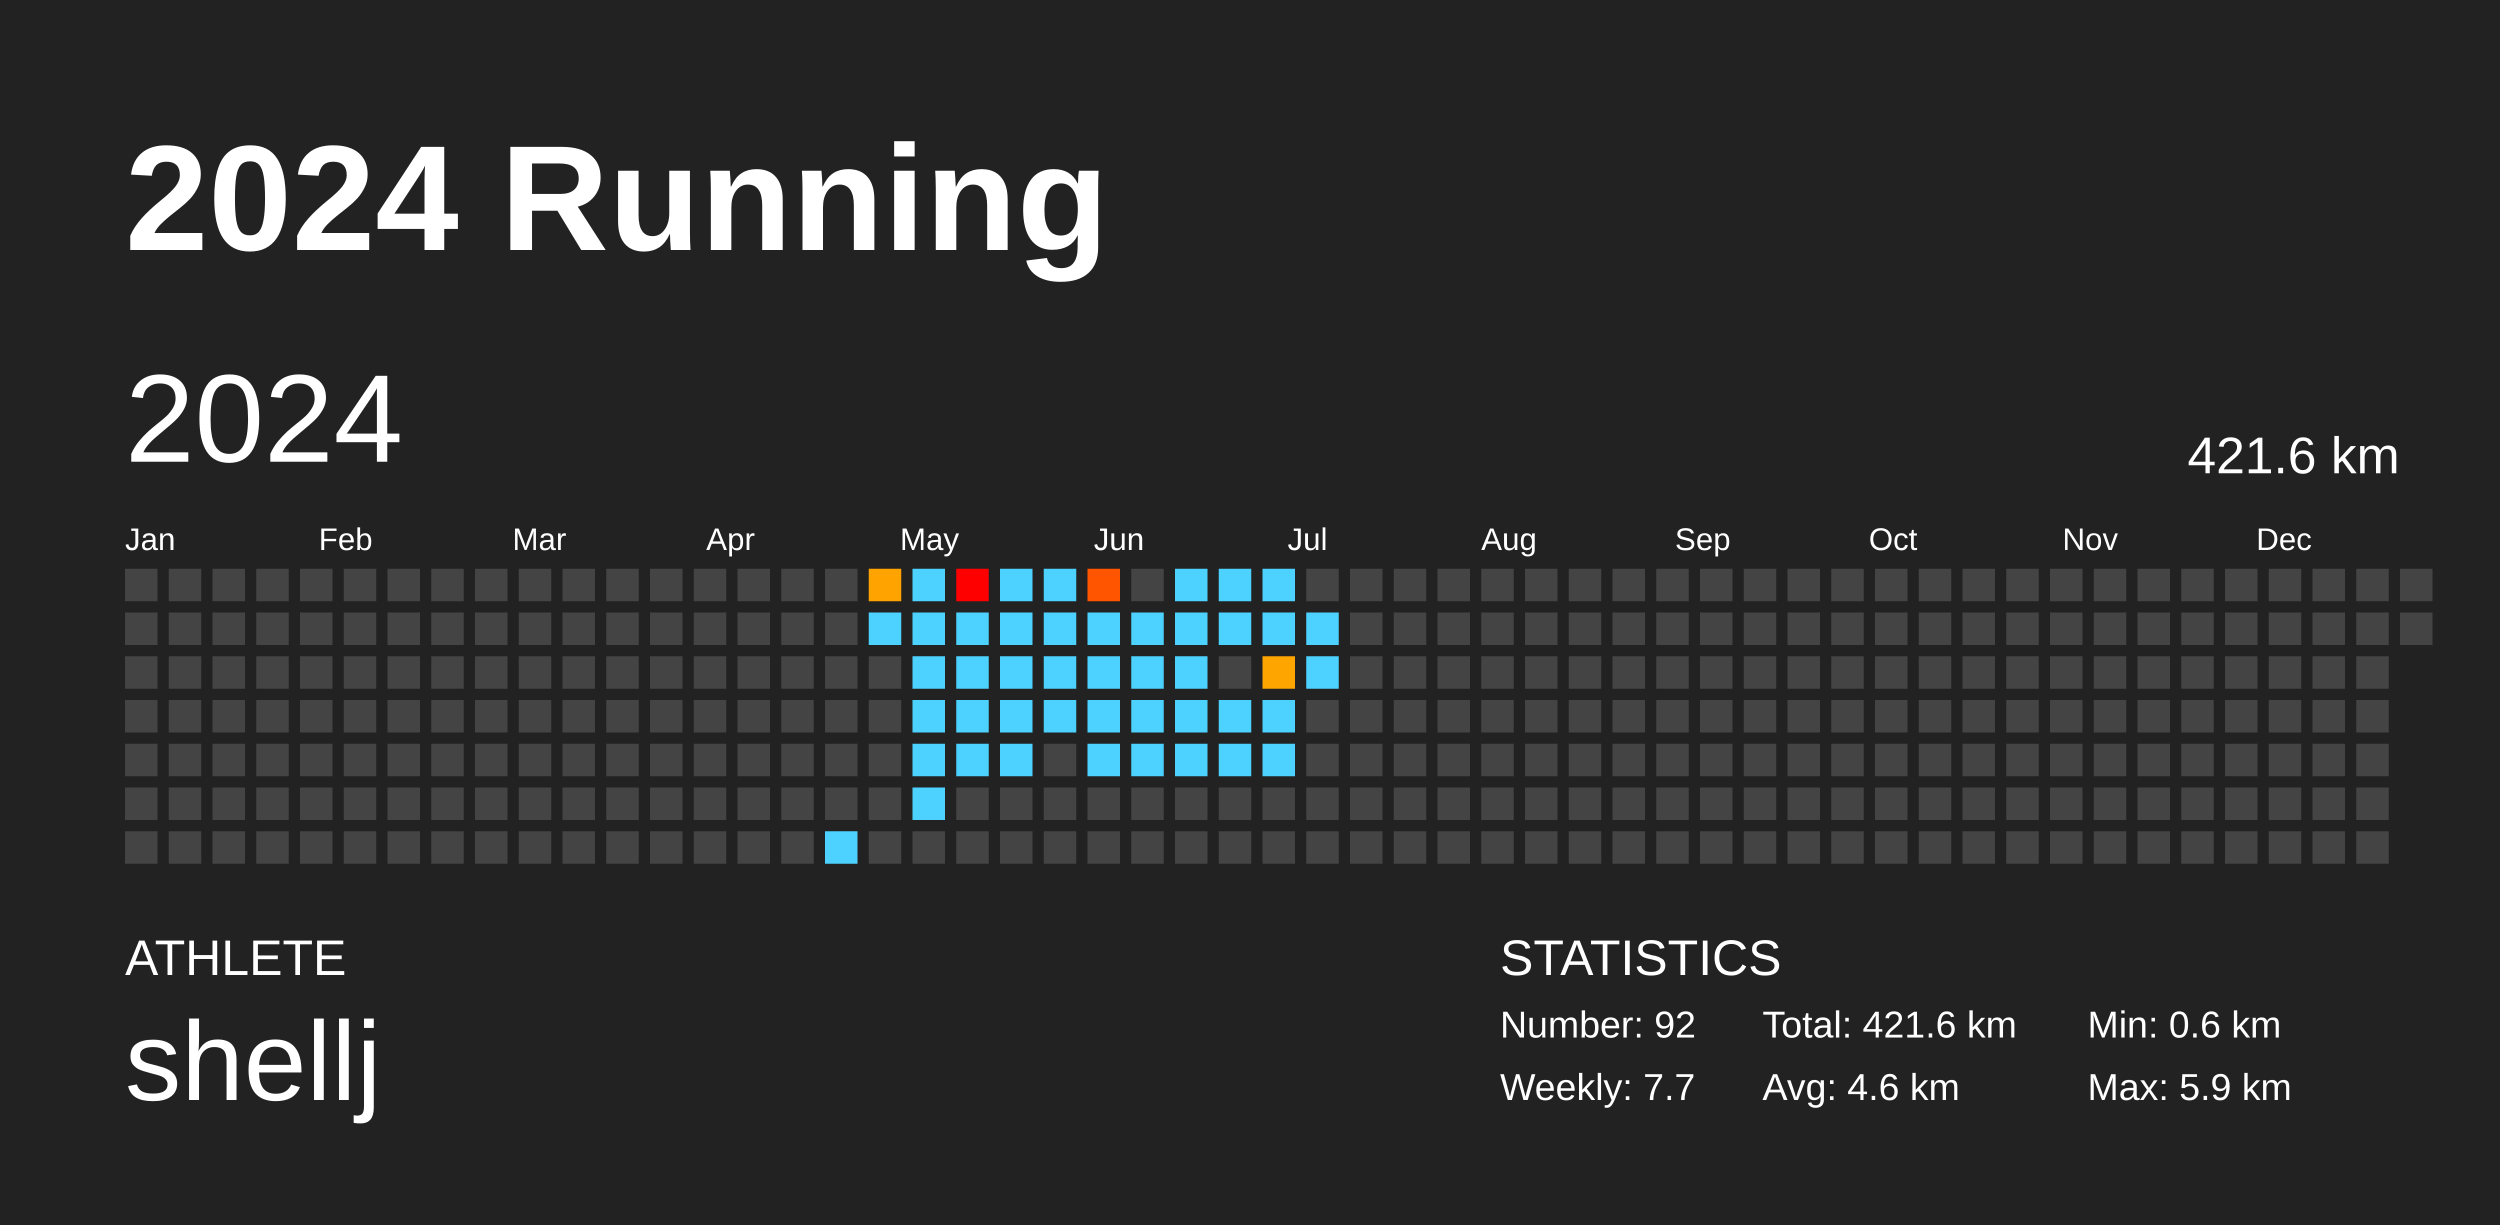
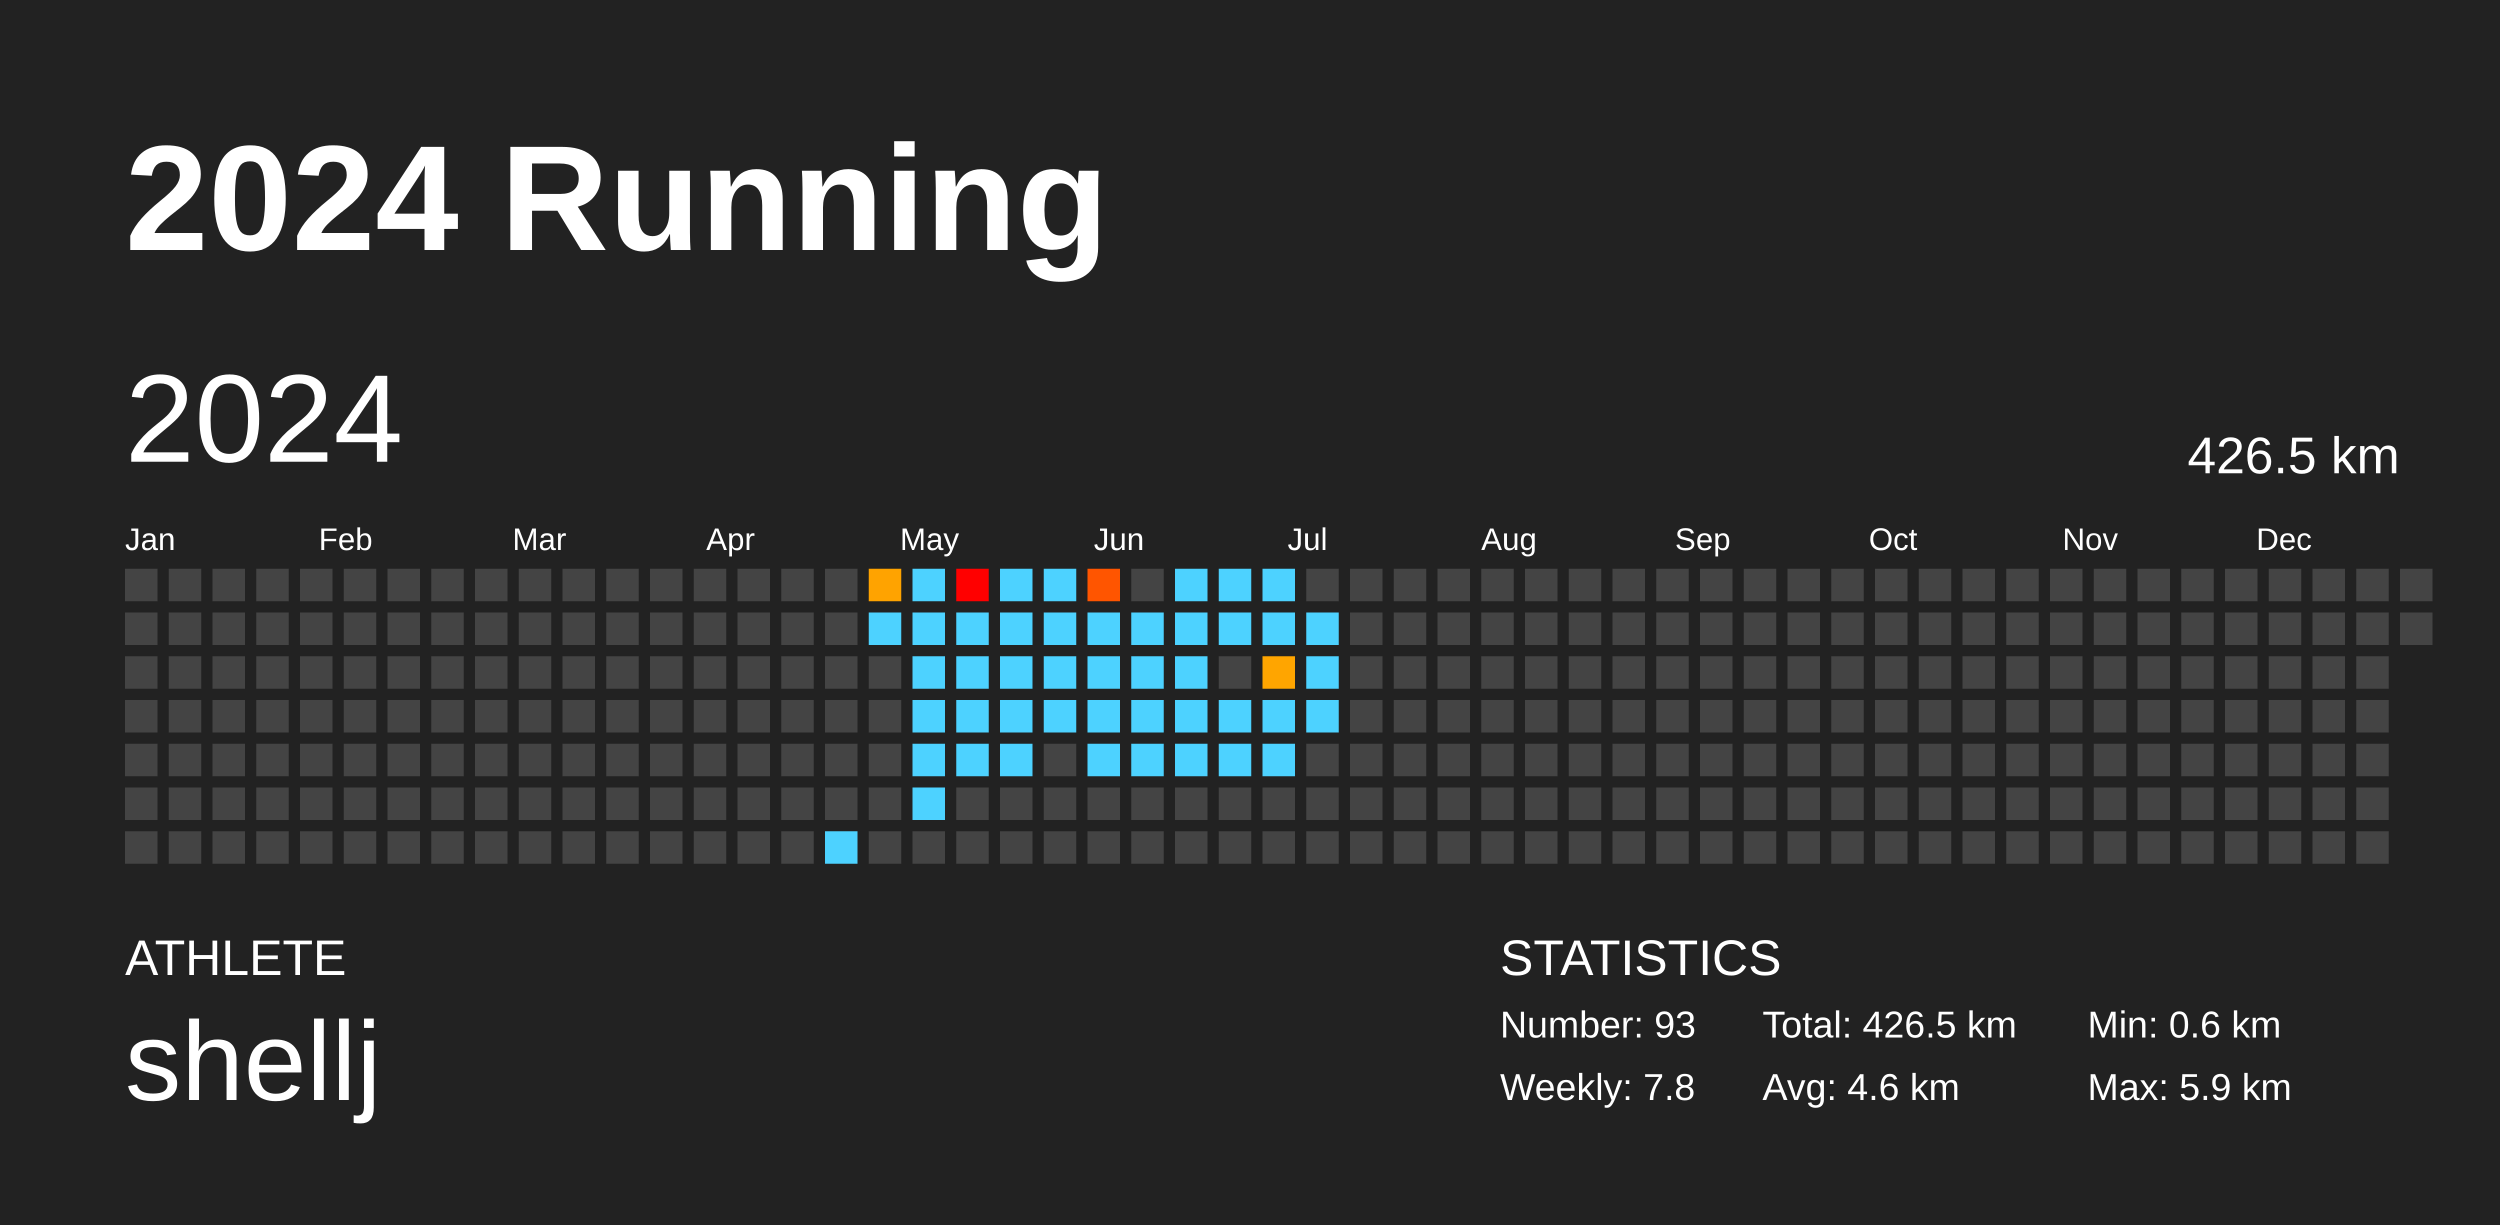
<svg xmlns="http://www.w3.org/2000/svg" baseProfile="full" height="98mm" version="1.1" viewBox="0,0,200,98" width="200mm">
  <defs />
  <rect fill="#222222" height="98" width="200" x="0" y="0" />
  <text fill="#FFFFFF" style="font-size:12px; font-family:Arial; font-weight:bold;" x="10" y="20">2024 Running</text>
  <text fill="#FFFFFF" style="font-size:4px; font-family:Arial" x="10" y="78">ATHLETE</text>
  <text fill="#FFFFFF" style="font-size:9px; font-family:Arial" x="10" y="88">shellj</text>
  <text fill="#FFFFFF" style="font-size:4px; font-family:Arial" x="120" y="78">STATISTICS</text>
-   <text fill="#FFFFFF" style="font-size:3px; font-family:Arial" x="120" y="83">Number: 92</text>
-   <text fill="#FFFFFF" style="font-size:3px; font-family:Arial" x="120" y="88">Weekly: 7.7</text>
-   <text fill="#FFFFFF" style="font-size:3px; font-family:Arial" x="141" y="83">Total: 421.6 km</text>
+   <text fill="#FFFFFF" style="font-size:3px; font-family:Arial" x="120" y="83">Number: 93</text>
+   <text fill="#FFFFFF" style="font-size:3px; font-family:Arial" x="120" y="88">Weekly: 7.8</text>
+   <text fill="#FFFFFF" style="font-size:3px; font-family:Arial" x="141" y="83">Total: 426.5 km</text>
  <text fill="#FFFFFF" style="font-size:3px; font-family:Arial" x="141" y="88">Avg: 4.6 km</text>
  <text fill="#FFFFFF" style="font-size:3px; font-family:Arial" x="167" y="83">Min: 0.6 km</text>
  <text fill="#FFFFFF" style="font-size:3px; font-family:Arial" x="167" y="88">Max: 5.9 km</text>
  <text dominant-baseline="hanging" fill="#FFFFFF" style="font-size:10.0px; font-family:Arial;" x="10" y="30">2024</text>
-   <text dominant-baseline="hanging" fill="#FFFFFF" style="font-size:4.125px; font-family:Arial;" x="175" y="35">421.6 km</text>
+   <text dominant-baseline="hanging" fill="#FFFFFF" style="font-size:4.125px; font-family:Arial;" x="175" y="35">426.5 km</text>
  <text fill="#FFFFFF" style="font-size:2.5px; font-family:Arial" x="10.0" y="44">Jan</text>
  <text fill="#FFFFFF" style="font-size:2.5px; font-family:Arial" x="25.5" y="44">Feb</text>
  <text fill="#FFFFFF" style="font-size:2.5px; font-family:Arial" x="41.0" y="44">Mar</text>
  <text fill="#FFFFFF" style="font-size:2.5px; font-family:Arial" x="56.5" y="44">Apr</text>
  <text fill="#FFFFFF" style="font-size:2.5px; font-family:Arial" x="72.0" y="44">May</text>
  <text fill="#FFFFFF" style="font-size:2.5px; font-family:Arial" x="87.5" y="44">Jun</text>
  <text fill="#FFFFFF" style="font-size:2.5px; font-family:Arial" x="103.0" y="44">Jul</text>
  <text fill="#FFFFFF" style="font-size:2.5px; font-family:Arial" x="118.5" y="44">Aug</text>
  <text fill="#FFFFFF" style="font-size:2.5px; font-family:Arial" x="134.0" y="44">Sep</text>
  <text fill="#FFFFFF" style="font-size:2.5px; font-family:Arial" x="149.5" y="44">Oct</text>
  <text fill="#FFFFFF" style="font-size:2.5px; font-family:Arial" x="165.0" y="44">Nov</text>
  <text fill="#FFFFFF" style="font-size:2.5px; font-family:Arial" x="180.5" y="44">Dec</text>
  <rect fill="#444444" height="2.6" width="2.6" x="10.0" y="45.5" />
  <rect fill="#444444" height="2.6" width="2.6" x="10.0" y="49.0" />
  <rect fill="#444444" height="2.6" width="2.6" x="10.0" y="52.5" />
  <rect fill="#444444" height="2.6" width="2.6" x="10.0" y="56.0" />
  <rect fill="#444444" height="2.6" width="2.6" x="10.0" y="59.5" />
  <rect fill="#444444" height="2.6" width="2.6" x="10.0" y="63.0" />
  <rect fill="#444444" height="2.6" width="2.6" x="10.0" y="66.5" />
  <rect fill="#444444" height="2.6" width="2.6" x="13.5" y="45.5" />
  <rect fill="#444444" height="2.6" width="2.6" x="13.5" y="49.0" />
  <rect fill="#444444" height="2.6" width="2.6" x="13.5" y="52.5" />
  <rect fill="#444444" height="2.6" width="2.6" x="13.5" y="56.0" />
  <rect fill="#444444" height="2.6" width="2.6" x="13.5" y="59.5" />
  <rect fill="#444444" height="2.6" width="2.6" x="13.5" y="63.0" />
  <rect fill="#444444" height="2.6" width="2.6" x="13.5" y="66.5" />
  <rect fill="#444444" height="2.6" width="2.6" x="17.0" y="45.5" />
  <rect fill="#444444" height="2.6" width="2.6" x="17.0" y="49.0" />
  <rect fill="#444444" height="2.6" width="2.6" x="17.0" y="52.5" />
  <rect fill="#444444" height="2.6" width="2.6" x="17.0" y="56.0" />
  <rect fill="#444444" height="2.6" width="2.6" x="17.0" y="59.5" />
  <rect fill="#444444" height="2.6" width="2.6" x="17.0" y="63.0" />
  <rect fill="#444444" height="2.6" width="2.6" x="17.0" y="66.5" />
  <rect fill="#444444" height="2.6" width="2.6" x="20.5" y="45.5" />
  <rect fill="#444444" height="2.6" width="2.6" x="20.5" y="49.0" />
  <rect fill="#444444" height="2.6" width="2.6" x="20.5" y="52.5" />
  <rect fill="#444444" height="2.6" width="2.6" x="20.5" y="56.0" />
  <rect fill="#444444" height="2.6" width="2.6" x="20.5" y="59.5" />
  <rect fill="#444444" height="2.6" width="2.6" x="20.5" y="63.0" />
  <rect fill="#444444" height="2.6" width="2.6" x="20.5" y="66.5" />
  <rect fill="#444444" height="2.6" width="2.6" x="24.0" y="45.5" />
  <rect fill="#444444" height="2.6" width="2.6" x="24.0" y="49.0" />
  <rect fill="#444444" height="2.6" width="2.6" x="24.0" y="52.5" />
  <rect fill="#444444" height="2.6" width="2.6" x="24.0" y="56.0" />
  <rect fill="#444444" height="2.6" width="2.6" x="24.0" y="59.5" />
  <rect fill="#444444" height="2.6" width="2.6" x="24.0" y="63.0" />
  <rect fill="#444444" height="2.6" width="2.6" x="24.0" y="66.5" />
  <rect fill="#444444" height="2.6" width="2.6" x="27.5" y="45.5" />
  <rect fill="#444444" height="2.6" width="2.6" x="27.5" y="49.0" />
  <rect fill="#444444" height="2.6" width="2.6" x="27.5" y="52.5" />
  <rect fill="#444444" height="2.6" width="2.6" x="27.5" y="56.0" />
  <rect fill="#444444" height="2.6" width="2.6" x="27.5" y="59.5" />
  <rect fill="#444444" height="2.6" width="2.6" x="27.5" y="63.0" />
  <rect fill="#444444" height="2.6" width="2.6" x="27.5" y="66.5" />
  <rect fill="#444444" height="2.6" width="2.6" x="31.0" y="45.5" />
  <rect fill="#444444" height="2.6" width="2.6" x="31.0" y="49.0" />
  <rect fill="#444444" height="2.6" width="2.6" x="31.0" y="52.5" />
  <rect fill="#444444" height="2.6" width="2.6" x="31.0" y="56.0" />
  <rect fill="#444444" height="2.6" width="2.6" x="31.0" y="59.5" />
  <rect fill="#444444" height="2.6" width="2.6" x="31.0" y="63.0" />
  <rect fill="#444444" height="2.6" width="2.6" x="31.0" y="66.5" />
  <rect fill="#444444" height="2.6" width="2.6" x="34.5" y="45.5" />
  <rect fill="#444444" height="2.6" width="2.6" x="34.5" y="49.0" />
  <rect fill="#444444" height="2.6" width="2.6" x="34.5" y="52.5" />
  <rect fill="#444444" height="2.6" width="2.6" x="34.5" y="56.0" />
  <rect fill="#444444" height="2.6" width="2.6" x="34.5" y="59.5" />
  <rect fill="#444444" height="2.6" width="2.6" x="34.5" y="63.0" />
  <rect fill="#444444" height="2.6" width="2.6" x="34.5" y="66.5" />
  <rect fill="#444444" height="2.6" width="2.6" x="38.0" y="45.5" />
  <rect fill="#444444" height="2.6" width="2.6" x="38.0" y="49.0" />
  <rect fill="#444444" height="2.6" width="2.6" x="38.0" y="52.5" />
  <rect fill="#444444" height="2.6" width="2.6" x="38.0" y="56.0" />
  <rect fill="#444444" height="2.6" width="2.6" x="38.0" y="59.5" />
  <rect fill="#444444" height="2.6" width="2.6" x="38.0" y="63.0" />
  <rect fill="#444444" height="2.6" width="2.6" x="38.0" y="66.5" />
  <rect fill="#444444" height="2.6" width="2.6" x="41.5" y="45.5" />
  <rect fill="#444444" height="2.6" width="2.6" x="41.5" y="49.0" />
  <rect fill="#444444" height="2.6" width="2.6" x="41.5" y="52.5" />
  <rect fill="#444444" height="2.6" width="2.6" x="41.5" y="56.0" />
  <rect fill="#444444" height="2.6" width="2.6" x="41.5" y="59.5" />
  <rect fill="#444444" height="2.6" width="2.6" x="41.5" y="63.0" />
  <rect fill="#444444" height="2.6" width="2.6" x="41.5" y="66.5" />
  <rect fill="#444444" height="2.6" width="2.6" x="45.0" y="45.5" />
  <rect fill="#444444" height="2.6" width="2.6" x="45.0" y="49.0" />
  <rect fill="#444444" height="2.6" width="2.6" x="45.0" y="52.5" />
  <rect fill="#444444" height="2.6" width="2.6" x="45.0" y="56.0" />
  <rect fill="#444444" height="2.6" width="2.6" x="45.0" y="59.5" />
  <rect fill="#444444" height="2.6" width="2.6" x="45.0" y="63.0" />
  <rect fill="#444444" height="2.6" width="2.6" x="45.0" y="66.5" />
  <rect fill="#444444" height="2.6" width="2.6" x="48.5" y="45.5" />
  <rect fill="#444444" height="2.6" width="2.6" x="48.5" y="49.0" />
  <rect fill="#444444" height="2.6" width="2.6" x="48.5" y="52.5" />
  <rect fill="#444444" height="2.6" width="2.6" x="48.5" y="56.0" />
  <rect fill="#444444" height="2.6" width="2.6" x="48.5" y="59.5" />
  <rect fill="#444444" height="2.6" width="2.6" x="48.5" y="63.0" />
  <rect fill="#444444" height="2.6" width="2.6" x="48.5" y="66.5" />
  <rect fill="#444444" height="2.6" width="2.6" x="52.0" y="45.5" />
  <rect fill="#444444" height="2.6" width="2.6" x="52.0" y="49.0" />
  <rect fill="#444444" height="2.6" width="2.6" x="52.0" y="52.5" />
  <rect fill="#444444" height="2.6" width="2.6" x="52.0" y="56.0" />
  <rect fill="#444444" height="2.6" width="2.6" x="52.0" y="59.5" />
  <rect fill="#444444" height="2.6" width="2.6" x="52.0" y="63.0" />
  <rect fill="#444444" height="2.6" width="2.6" x="52.0" y="66.5" />
  <rect fill="#444444" height="2.6" width="2.6" x="55.5" y="45.5" />
  <rect fill="#444444" height="2.6" width="2.6" x="55.5" y="49.0" />
  <rect fill="#444444" height="2.6" width="2.6" x="55.5" y="52.5" />
  <rect fill="#444444" height="2.6" width="2.6" x="55.5" y="56.0" />
  <rect fill="#444444" height="2.6" width="2.6" x="55.5" y="59.5" />
  <rect fill="#444444" height="2.6" width="2.6" x="55.5" y="63.0" />
  <rect fill="#444444" height="2.6" width="2.6" x="55.5" y="66.5" />
  <rect fill="#444444" height="2.6" width="2.6" x="59.0" y="45.5" />
  <rect fill="#444444" height="2.6" width="2.6" x="59.0" y="49.0" />
  <rect fill="#444444" height="2.6" width="2.6" x="59.0" y="52.5" />
  <rect fill="#444444" height="2.6" width="2.6" x="59.0" y="56.0" />
  <rect fill="#444444" height="2.6" width="2.6" x="59.0" y="59.5" />
  <rect fill="#444444" height="2.6" width="2.6" x="59.0" y="63.0" />
  <rect fill="#444444" height="2.6" width="2.6" x="59.0" y="66.5" />
  <rect fill="#444444" height="2.6" width="2.6" x="62.5" y="45.5" />
  <rect fill="#444444" height="2.6" width="2.6" x="62.5" y="49.0" />
  <rect fill="#444444" height="2.6" width="2.6" x="62.5" y="52.5" />
  <rect fill="#444444" height="2.6" width="2.6" x="62.5" y="56.0" />
  <rect fill="#444444" height="2.6" width="2.6" x="62.5" y="59.5" />
  <rect fill="#444444" height="2.6" width="2.6" x="62.5" y="63.0" />
  <rect fill="#444444" height="2.6" width="2.6" x="62.5" y="66.5" />
  <rect fill="#444444" height="2.6" width="2.6" x="66.0" y="45.5" />
  <rect fill="#444444" height="2.6" width="2.6" x="66.0" y="49.0" />
  <rect fill="#444444" height="2.6" width="2.6" x="66.0" y="52.5" />
  <rect fill="#444444" height="2.6" width="2.6" x="66.0" y="56.0" />
  <rect fill="#444444" height="2.6" width="2.6" x="66.0" y="59.5" />
  <rect fill="#444444" height="2.6" width="2.6" x="66.0" y="63.0" />
  <rect fill="#4dd2ff" height="2.6" width="2.6" x="66.0" y="66.5" />
  <rect fill="#ffa300" height="2.6" width="2.6" x="69.5" y="45.5" />
  <rect fill="#4dd2ff" height="2.6" width="2.6" x="69.5" y="49.0" />
  <rect fill="#444444" height="2.6" width="2.6" x="69.5" y="52.5" />
  <rect fill="#444444" height="2.6" width="2.6" x="69.5" y="56.0" />
  <rect fill="#444444" height="2.6" width="2.6" x="69.5" y="59.5" />
  <rect fill="#444444" height="2.6" width="2.6" x="69.5" y="63.0" />
  <rect fill="#444444" height="2.6" width="2.6" x="69.5" y="66.5" />
  <rect fill="#4dd2ff" height="2.6" width="2.6" x="73.0" y="45.5" />
  <rect fill="#4dd2ff" height="2.6" width="2.6" x="73.0" y="49.0" />
  <rect fill="#4dd2ff" height="2.6" width="2.6" x="73.0" y="52.5" />
  <rect fill="#4dd2ff" height="2.6" width="2.6" x="73.0" y="56.0" />
  <rect fill="#4dd2ff" height="2.6" width="2.6" x="73.0" y="59.5" />
  <rect fill="#4dd2ff" height="2.6" width="2.6" x="73.0" y="63.0" />
  <rect fill="#444444" height="2.6" width="2.6" x="73.0" y="66.5" />
  <rect fill="red" height="2.6" width="2.6" x="76.5" y="45.5" />
  <rect fill="#4dd2ff" height="2.6" width="2.6" x="76.5" y="49.0" />
  <rect fill="#4dd2ff" height="2.6" width="2.6" x="76.5" y="52.5" />
  <rect fill="#4dd2ff" height="2.6" width="2.6" x="76.5" y="56.0" />
  <rect fill="#4dd2ff" height="2.6" width="2.6" x="76.5" y="59.5" />
  <rect fill="#444444" height="2.6" width="2.6" x="76.5" y="63.0" />
  <rect fill="#444444" height="2.6" width="2.6" x="76.5" y="66.5" />
  <rect fill="#4dd2ff" height="2.6" width="2.6" x="80.0" y="45.5" />
  <rect fill="#4dd2ff" height="2.6" width="2.6" x="80.0" y="49.0" />
  <rect fill="#4dd2ff" height="2.6" width="2.6" x="80.0" y="52.5" />
  <rect fill="#4dd2ff" height="2.6" width="2.6" x="80.0" y="56.0" />
  <rect fill="#4dd2ff" height="2.6" width="2.6" x="80.0" y="59.5" />
  <rect fill="#444444" height="2.6" width="2.6" x="80.0" y="63.0" />
  <rect fill="#444444" height="2.6" width="2.6" x="80.0" y="66.5" />
  <rect fill="#4dd2ff" height="2.6" width="2.6" x="83.5" y="45.5" />
  <rect fill="#4dd2ff" height="2.6" width="2.6" x="83.5" y="49.0" />
  <rect fill="#4dd2ff" height="2.6" width="2.6" x="83.5" y="52.5" />
  <rect fill="#4dd2ff" height="2.6" width="2.6" x="83.5" y="56.0" />
  <rect fill="#444444" height="2.6" width="2.6" x="83.5" y="59.5" />
  <rect fill="#444444" height="2.6" width="2.6" x="83.5" y="63.0" />
  <rect fill="#444444" height="2.6" width="2.6" x="83.5" y="66.5" />
  <rect fill="#ff5500" height="2.6" width="2.6" x="87.0" y="45.5" />
  <rect fill="#4dd2ff" height="2.6" width="2.6" x="87.0" y="49.0" />
  <rect fill="#4dd2ff" height="2.6" width="2.6" x="87.0" y="52.5" />
  <rect fill="#4dd2ff" height="2.6" width="2.6" x="87.0" y="56.0" />
  <rect fill="#4dd2ff" height="2.6" width="2.6" x="87.0" y="59.5" />
  <rect fill="#444444" height="2.6" width="2.6" x="87.0" y="63.0" />
  <rect fill="#444444" height="2.6" width="2.6" x="87.0" y="66.5" />
  <rect fill="#444444" height="2.6" width="2.6" x="90.5" y="45.5" />
  <rect fill="#4dd2ff" height="2.6" width="2.6" x="90.5" y="49.0" />
  <rect fill="#4dd2ff" height="2.6" width="2.6" x="90.5" y="52.5" />
  <rect fill="#4dd2ff" height="2.6" width="2.6" x="90.5" y="56.0" />
  <rect fill="#4dd2ff" height="2.6" width="2.6" x="90.5" y="59.5" />
  <rect fill="#444444" height="2.6" width="2.6" x="90.5" y="63.0" />
  <rect fill="#444444" height="2.6" width="2.6" x="90.5" y="66.5" />
  <rect fill="#4dd2ff" height="2.6" width="2.6" x="94.0" y="45.5" />
  <rect fill="#4dd2ff" height="2.6" width="2.6" x="94.0" y="49.0" />
  <rect fill="#4dd2ff" height="2.6" width="2.6" x="94.0" y="52.5" />
  <rect fill="#4dd2ff" height="2.6" width="2.6" x="94.0" y="56.0" />
  <rect fill="#4dd2ff" height="2.6" width="2.6" x="94.0" y="59.5" />
  <rect fill="#444444" height="2.6" width="2.6" x="94.0" y="63.0" />
  <rect fill="#444444" height="2.6" width="2.6" x="94.0" y="66.5" />
  <rect fill="#4dd2ff" height="2.6" width="2.6" x="97.5" y="45.5" />
  <rect fill="#4dd2ff" height="2.6" width="2.6" x="97.5" y="49.0" />
  <rect fill="#444444" height="2.6" width="2.6" x="97.5" y="52.5" />
  <rect fill="#4dd2ff" height="2.6" width="2.6" x="97.5" y="56.0" />
  <rect fill="#4dd2ff" height="2.6" width="2.6" x="97.5" y="59.5" />
  <rect fill="#444444" height="2.6" width="2.6" x="97.5" y="63.0" />
  <rect fill="#444444" height="2.6" width="2.6" x="97.5" y="66.5" />
  <rect fill="#4dd2ff" height="2.6" width="2.6" x="101.0" y="45.5" />
  <rect fill="#4dd2ff" height="2.6" width="2.6" x="101.0" y="49.0" />
  <rect fill="#ffa500" height="2.6" width="2.6" x="101.0" y="52.5" />
  <rect fill="#4dd2ff" height="2.6" width="2.6" x="101.0" y="56.0" />
  <rect fill="#4dd2ff" height="2.6" width="2.6" x="101.0" y="59.5" />
  <rect fill="#444444" height="2.6" width="2.6" x="101.0" y="63.0" />
  <rect fill="#444444" height="2.6" width="2.6" x="101.0" y="66.5" />
  <rect fill="#444444" height="2.6" width="2.6" x="104.5" y="45.5" />
  <rect fill="#4dd2ff" height="2.6" width="2.6" x="104.5" y="49.0" />
  <rect fill="#4dd2ff" height="2.6" width="2.6" x="104.5" y="52.5" />
-   <rect fill="#444444" height="2.6" width="2.6" x="104.5" y="56.0" />
+   <rect fill="#4dd2ff" height="2.6" width="2.6" x="104.5" y="56.0" />
  <rect fill="#444444" height="2.6" width="2.6" x="104.5" y="59.5" />
  <rect fill="#444444" height="2.6" width="2.6" x="104.5" y="63.0" />
  <rect fill="#444444" height="2.6" width="2.6" x="104.5" y="66.5" />
  <rect fill="#444444" height="2.6" width="2.6" x="108.0" y="45.5" />
  <rect fill="#444444" height="2.6" width="2.6" x="108.0" y="49.0" />
  <rect fill="#444444" height="2.6" width="2.6" x="108.0" y="52.5" />
  <rect fill="#444444" height="2.6" width="2.6" x="108.0" y="56.0" />
  <rect fill="#444444" height="2.6" width="2.6" x="108.0" y="59.5" />
  <rect fill="#444444" height="2.6" width="2.6" x="108.0" y="63.0" />
  <rect fill="#444444" height="2.6" width="2.6" x="108.0" y="66.5" />
  <rect fill="#444444" height="2.6" width="2.6" x="111.5" y="45.5" />
  <rect fill="#444444" height="2.6" width="2.6" x="111.5" y="49.0" />
  <rect fill="#444444" height="2.6" width="2.6" x="111.5" y="52.5" />
  <rect fill="#444444" height="2.6" width="2.6" x="111.5" y="56.0" />
  <rect fill="#444444" height="2.6" width="2.6" x="111.5" y="59.5" />
  <rect fill="#444444" height="2.6" width="2.6" x="111.5" y="63.0" />
  <rect fill="#444444" height="2.6" width="2.6" x="111.5" y="66.5" />
  <rect fill="#444444" height="2.6" width="2.6" x="115.0" y="45.5" />
  <rect fill="#444444" height="2.6" width="2.6" x="115.0" y="49.0" />
  <rect fill="#444444" height="2.6" width="2.6" x="115.0" y="52.5" />
  <rect fill="#444444" height="2.6" width="2.6" x="115.0" y="56.0" />
  <rect fill="#444444" height="2.6" width="2.6" x="115.0" y="59.5" />
  <rect fill="#444444" height="2.6" width="2.6" x="115.0" y="63.0" />
  <rect fill="#444444" height="2.6" width="2.6" x="115.0" y="66.5" />
  <rect fill="#444444" height="2.6" width="2.6" x="118.5" y="45.5" />
  <rect fill="#444444" height="2.6" width="2.6" x="118.5" y="49.0" />
  <rect fill="#444444" height="2.6" width="2.6" x="118.5" y="52.5" />
  <rect fill="#444444" height="2.6" width="2.6" x="118.5" y="56.0" />
  <rect fill="#444444" height="2.6" width="2.6" x="118.5" y="59.5" />
  <rect fill="#444444" height="2.6" width="2.6" x="118.5" y="63.0" />
  <rect fill="#444444" height="2.6" width="2.6" x="118.5" y="66.5" />
  <rect fill="#444444" height="2.6" width="2.6" x="122.0" y="45.5" />
  <rect fill="#444444" height="2.6" width="2.6" x="122.0" y="49.0" />
  <rect fill="#444444" height="2.6" width="2.6" x="122.0" y="52.5" />
  <rect fill="#444444" height="2.6" width="2.6" x="122.0" y="56.0" />
  <rect fill="#444444" height="2.6" width="2.6" x="122.0" y="59.5" />
  <rect fill="#444444" height="2.6" width="2.6" x="122.0" y="63.0" />
  <rect fill="#444444" height="2.6" width="2.6" x="122.0" y="66.5" />
  <rect fill="#444444" height="2.6" width="2.6" x="125.5" y="45.5" />
  <rect fill="#444444" height="2.6" width="2.6" x="125.5" y="49.0" />
  <rect fill="#444444" height="2.6" width="2.6" x="125.5" y="52.5" />
  <rect fill="#444444" height="2.6" width="2.6" x="125.5" y="56.0" />
  <rect fill="#444444" height="2.6" width="2.6" x="125.5" y="59.5" />
  <rect fill="#444444" height="2.6" width="2.6" x="125.5" y="63.0" />
  <rect fill="#444444" height="2.6" width="2.6" x="125.5" y="66.5" />
  <rect fill="#444444" height="2.6" width="2.6" x="129.0" y="45.5" />
  <rect fill="#444444" height="2.6" width="2.6" x="129.0" y="49.0" />
  <rect fill="#444444" height="2.6" width="2.6" x="129.0" y="52.5" />
  <rect fill="#444444" height="2.6" width="2.6" x="129.0" y="56.0" />
  <rect fill="#444444" height="2.6" width="2.6" x="129.0" y="59.5" />
  <rect fill="#444444" height="2.6" width="2.6" x="129.0" y="63.0" />
  <rect fill="#444444" height="2.6" width="2.6" x="129.0" y="66.5" />
  <rect fill="#444444" height="2.6" width="2.6" x="132.5" y="45.5" />
  <rect fill="#444444" height="2.6" width="2.6" x="132.5" y="49.0" />
  <rect fill="#444444" height="2.6" width="2.6" x="132.5" y="52.5" />
  <rect fill="#444444" height="2.6" width="2.6" x="132.5" y="56.0" />
  <rect fill="#444444" height="2.6" width="2.6" x="132.5" y="59.5" />
  <rect fill="#444444" height="2.6" width="2.6" x="132.5" y="63.0" />
  <rect fill="#444444" height="2.6" width="2.6" x="132.5" y="66.5" />
  <rect fill="#444444" height="2.6" width="2.6" x="136.0" y="45.5" />
  <rect fill="#444444" height="2.6" width="2.6" x="136.0" y="49.0" />
  <rect fill="#444444" height="2.6" width="2.6" x="136.0" y="52.5" />
  <rect fill="#444444" height="2.6" width="2.6" x="136.0" y="56.0" />
  <rect fill="#444444" height="2.6" width="2.6" x="136.0" y="59.5" />
  <rect fill="#444444" height="2.6" width="2.6" x="136.0" y="63.0" />
  <rect fill="#444444" height="2.6" width="2.6" x="136.0" y="66.5" />
  <rect fill="#444444" height="2.6" width="2.6" x="139.5" y="45.5" />
  <rect fill="#444444" height="2.6" width="2.6" x="139.5" y="49.0" />
  <rect fill="#444444" height="2.6" width="2.6" x="139.5" y="52.5" />
  <rect fill="#444444" height="2.6" width="2.6" x="139.5" y="56.0" />
  <rect fill="#444444" height="2.6" width="2.6" x="139.5" y="59.5" />
  <rect fill="#444444" height="2.6" width="2.6" x="139.5" y="63.0" />
  <rect fill="#444444" height="2.6" width="2.6" x="139.5" y="66.5" />
  <rect fill="#444444" height="2.6" width="2.6" x="143.0" y="45.5" />
  <rect fill="#444444" height="2.6" width="2.6" x="143.0" y="49.0" />
  <rect fill="#444444" height="2.6" width="2.6" x="143.0" y="52.5" />
  <rect fill="#444444" height="2.6" width="2.6" x="143.0" y="56.0" />
  <rect fill="#444444" height="2.6" width="2.6" x="143.0" y="59.5" />
  <rect fill="#444444" height="2.6" width="2.6" x="143.0" y="63.0" />
  <rect fill="#444444" height="2.6" width="2.6" x="143.0" y="66.5" />
  <rect fill="#444444" height="2.6" width="2.6" x="146.5" y="45.5" />
  <rect fill="#444444" height="2.6" width="2.6" x="146.5" y="49.0" />
  <rect fill="#444444" height="2.6" width="2.6" x="146.5" y="52.5" />
  <rect fill="#444444" height="2.6" width="2.6" x="146.5" y="56.0" />
  <rect fill="#444444" height="2.6" width="2.6" x="146.5" y="59.5" />
  <rect fill="#444444" height="2.6" width="2.6" x="146.5" y="63.0" />
  <rect fill="#444444" height="2.6" width="2.6" x="146.5" y="66.5" />
  <rect fill="#444444" height="2.6" width="2.6" x="150.0" y="45.5" />
  <rect fill="#444444" height="2.6" width="2.6" x="150.0" y="49.0" />
  <rect fill="#444444" height="2.6" width="2.6" x="150.0" y="52.5" />
  <rect fill="#444444" height="2.6" width="2.6" x="150.0" y="56.0" />
  <rect fill="#444444" height="2.6" width="2.6" x="150.0" y="59.5" />
  <rect fill="#444444" height="2.6" width="2.6" x="150.0" y="63.0" />
  <rect fill="#444444" height="2.6" width="2.6" x="150.0" y="66.5" />
  <rect fill="#444444" height="2.6" width="2.6" x="153.5" y="45.5" />
  <rect fill="#444444" height="2.6" width="2.6" x="153.5" y="49.0" />
  <rect fill="#444444" height="2.6" width="2.6" x="153.5" y="52.5" />
  <rect fill="#444444" height="2.6" width="2.6" x="153.5" y="56.0" />
  <rect fill="#444444" height="2.6" width="2.6" x="153.5" y="59.5" />
  <rect fill="#444444" height="2.6" width="2.6" x="153.5" y="63.0" />
  <rect fill="#444444" height="2.6" width="2.6" x="153.5" y="66.5" />
  <rect fill="#444444" height="2.6" width="2.6" x="157.0" y="45.5" />
  <rect fill="#444444" height="2.6" width="2.6" x="157.0" y="49.0" />
  <rect fill="#444444" height="2.6" width="2.6" x="157.0" y="52.5" />
  <rect fill="#444444" height="2.6" width="2.6" x="157.0" y="56.0" />
  <rect fill="#444444" height="2.6" width="2.6" x="157.0" y="59.5" />
  <rect fill="#444444" height="2.6" width="2.6" x="157.0" y="63.0" />
  <rect fill="#444444" height="2.6" width="2.6" x="157.0" y="66.5" />
  <rect fill="#444444" height="2.6" width="2.6" x="160.5" y="45.5" />
  <rect fill="#444444" height="2.6" width="2.6" x="160.5" y="49.0" />
  <rect fill="#444444" height="2.6" width="2.6" x="160.5" y="52.5" />
  <rect fill="#444444" height="2.6" width="2.6" x="160.5" y="56.0" />
  <rect fill="#444444" height="2.6" width="2.6" x="160.5" y="59.5" />
  <rect fill="#444444" height="2.6" width="2.6" x="160.5" y="63.0" />
  <rect fill="#444444" height="2.6" width="2.6" x="160.5" y="66.5" />
  <rect fill="#444444" height="2.6" width="2.6" x="164.0" y="45.5" />
  <rect fill="#444444" height="2.6" width="2.6" x="164.0" y="49.0" />
  <rect fill="#444444" height="2.6" width="2.6" x="164.0" y="52.5" />
  <rect fill="#444444" height="2.6" width="2.6" x="164.0" y="56.0" />
  <rect fill="#444444" height="2.6" width="2.6" x="164.0" y="59.5" />
  <rect fill="#444444" height="2.6" width="2.6" x="164.0" y="63.0" />
  <rect fill="#444444" height="2.6" width="2.6" x="164.0" y="66.5" />
  <rect fill="#444444" height="2.6" width="2.6" x="167.5" y="45.5" />
  <rect fill="#444444" height="2.6" width="2.6" x="167.5" y="49.0" />
  <rect fill="#444444" height="2.6" width="2.6" x="167.5" y="52.5" />
  <rect fill="#444444" height="2.6" width="2.6" x="167.5" y="56.0" />
  <rect fill="#444444" height="2.6" width="2.6" x="167.5" y="59.5" />
  <rect fill="#444444" height="2.6" width="2.6" x="167.5" y="63.0" />
  <rect fill="#444444" height="2.6" width="2.6" x="167.5" y="66.5" />
  <rect fill="#444444" height="2.6" width="2.6" x="171.0" y="45.5" />
  <rect fill="#444444" height="2.6" width="2.6" x="171.0" y="49.0" />
  <rect fill="#444444" height="2.6" width="2.6" x="171.0" y="52.5" />
  <rect fill="#444444" height="2.6" width="2.6" x="171.0" y="56.0" />
  <rect fill="#444444" height="2.6" width="2.6" x="171.0" y="59.5" />
  <rect fill="#444444" height="2.6" width="2.6" x="171.0" y="63.0" />
  <rect fill="#444444" height="2.6" width="2.6" x="171.0" y="66.5" />
  <rect fill="#444444" height="2.6" width="2.6" x="174.5" y="45.5" />
  <rect fill="#444444" height="2.6" width="2.6" x="174.5" y="49.0" />
  <rect fill="#444444" height="2.6" width="2.6" x="174.5" y="52.5" />
  <rect fill="#444444" height="2.6" width="2.6" x="174.5" y="56.0" />
  <rect fill="#444444" height="2.6" width="2.6" x="174.5" y="59.5" />
  <rect fill="#444444" height="2.6" width="2.6" x="174.5" y="63.0" />
  <rect fill="#444444" height="2.6" width="2.6" x="174.5" y="66.5" />
  <rect fill="#444444" height="2.6" width="2.6" x="178.0" y="45.5" />
  <rect fill="#444444" height="2.6" width="2.6" x="178.0" y="49.0" />
  <rect fill="#444444" height="2.6" width="2.6" x="178.0" y="52.5" />
  <rect fill="#444444" height="2.6" width="2.6" x="178.0" y="56.0" />
  <rect fill="#444444" height="2.6" width="2.6" x="178.0" y="59.5" />
  <rect fill="#444444" height="2.6" width="2.6" x="178.0" y="63.0" />
  <rect fill="#444444" height="2.6" width="2.6" x="178.0" y="66.5" />
  <rect fill="#444444" height="2.6" width="2.6" x="181.5" y="45.5" />
  <rect fill="#444444" height="2.6" width="2.6" x="181.5" y="49.0" />
  <rect fill="#444444" height="2.6" width="2.6" x="181.5" y="52.5" />
  <rect fill="#444444" height="2.6" width="2.6" x="181.5" y="56.0" />
  <rect fill="#444444" height="2.6" width="2.6" x="181.5" y="59.5" />
  <rect fill="#444444" height="2.6" width="2.6" x="181.5" y="63.0" />
  <rect fill="#444444" height="2.6" width="2.6" x="181.5" y="66.5" />
  <rect fill="#444444" height="2.6" width="2.6" x="185.0" y="45.5" />
  <rect fill="#444444" height="2.6" width="2.6" x="185.0" y="49.0" />
  <rect fill="#444444" height="2.6" width="2.6" x="185.0" y="52.5" />
  <rect fill="#444444" height="2.6" width="2.6" x="185.0" y="56.0" />
  <rect fill="#444444" height="2.6" width="2.6" x="185.0" y="59.5" />
  <rect fill="#444444" height="2.6" width="2.6" x="185.0" y="63.0" />
  <rect fill="#444444" height="2.6" width="2.6" x="185.0" y="66.5" />
  <rect fill="#444444" height="2.6" width="2.6" x="188.5" y="45.5" />
  <rect fill="#444444" height="2.6" width="2.6" x="188.5" y="49.0" />
  <rect fill="#444444" height="2.6" width="2.6" x="188.5" y="52.5" />
  <rect fill="#444444" height="2.6" width="2.6" x="188.5" y="56.0" />
  <rect fill="#444444" height="2.6" width="2.6" x="188.5" y="59.5" />
  <rect fill="#444444" height="2.6" width="2.6" x="188.5" y="63.0" />
  <rect fill="#444444" height="2.6" width="2.6" x="188.5" y="66.5" />
  <rect fill="#444444" height="2.6" width="2.6" x="192.0" y="45.5" />
  <rect fill="#444444" height="2.6" width="2.6" x="192.0" y="49.0" />
</svg>
